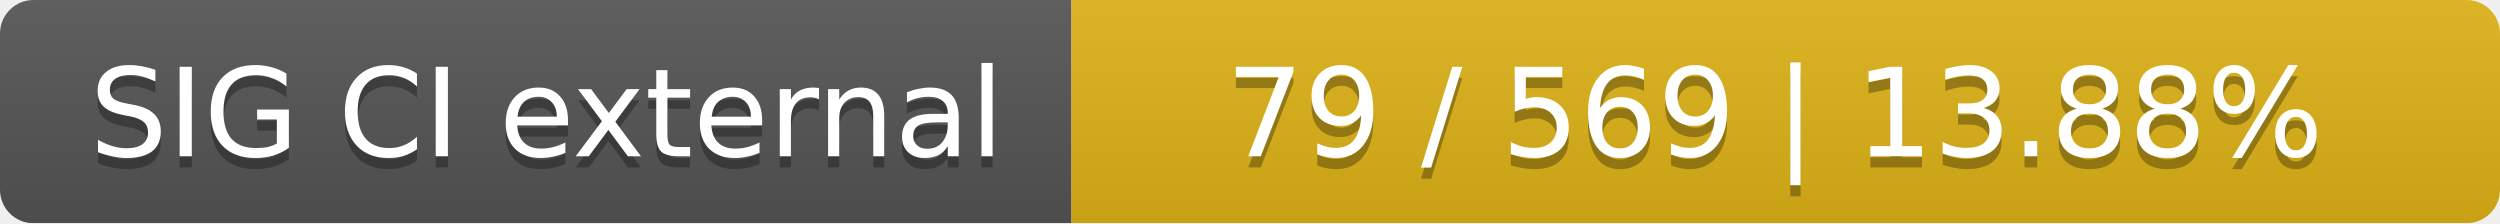
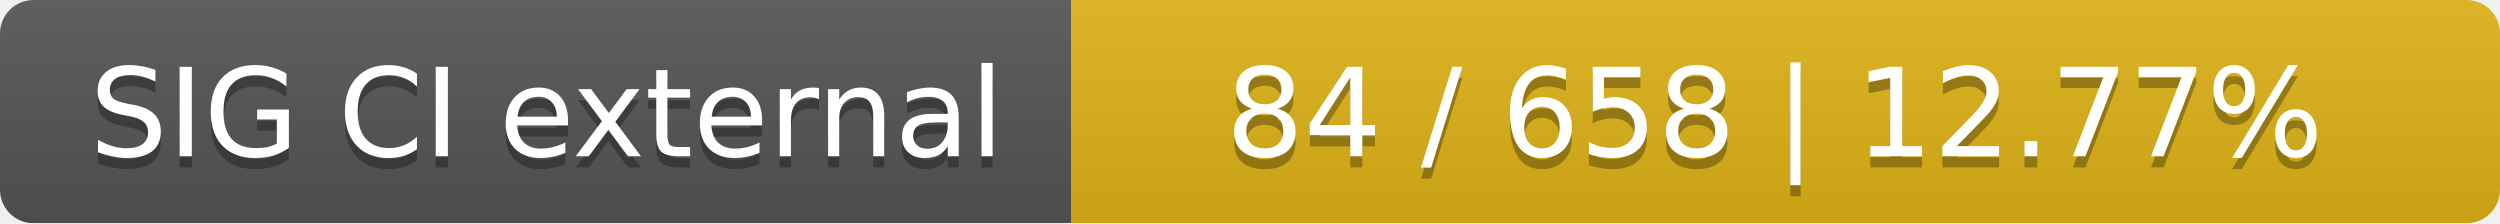
<svg xmlns="http://www.w3.org/2000/svg" width="224" height="20">
  <linearGradient id="smooth" x2="0" y2="100%">
    <stop offset="0" stop-color="#bbb" stop-opacity=".1" />
    <stop offset="1" stop-opacity=".1" />
  </linearGradient>
  <mask id="round">
    <rect width="224" height="20" rx="3" fill="#fff" />
  </mask>
  <g mask="url(#round)">
    <rect width="96" height="20" fill="#555" />
    <rect x="96" width="128" height="20" fill="#dfb317" />
    <rect width="224" height="20" fill="url(#smooth)" />
  </g>
  <g fill="#fff" text-anchor="middle" font-family="DejaVu Sans,Verdana,Geneva,sans-serif" font-size="11">
    <text x="49" y="15" fill="#010101" fill-opacity=".3">SIG CI external</text>
    <text x="49" y="14">SIG CI external</text>
-     <text x="159" y="15" fill="#010101" fill-opacity=".3">79 / 569    |    13.88%</text>
-     <text x="159" y="14">79 / 569    |    13.88%</text>
+     <text x="159" y="15" fill="#010101" fill-opacity=".3">84 / 658    |    12.77%</text>
+     <text x="159" y="14">84 / 658    |    12.77%</text>
  </g>
</svg>
